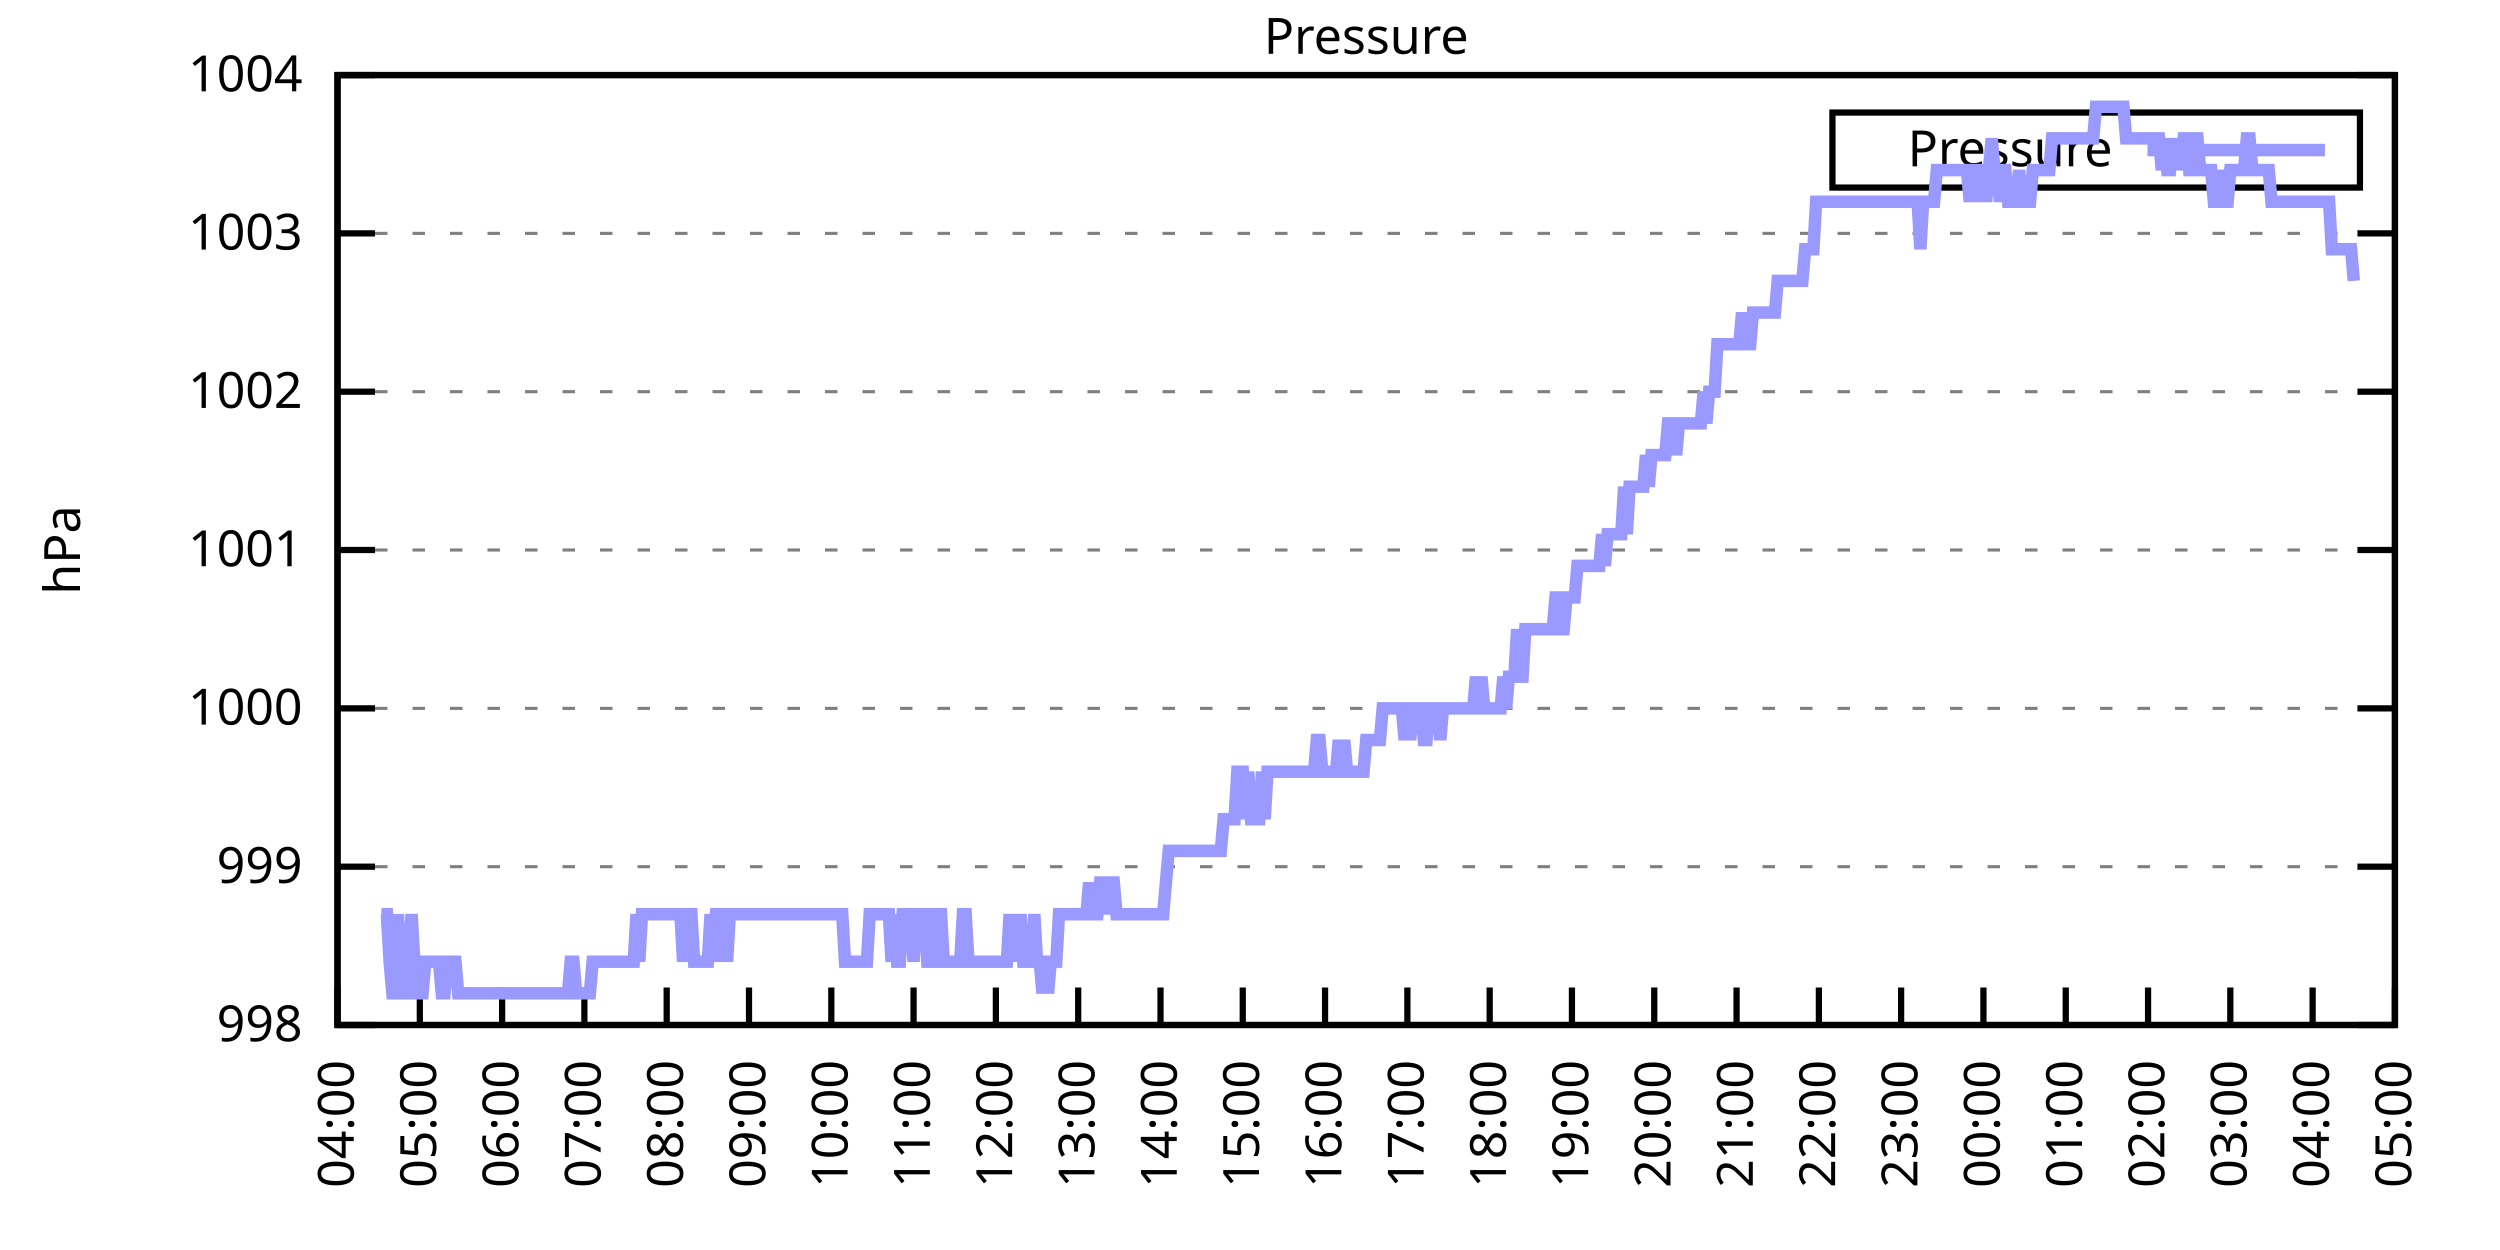
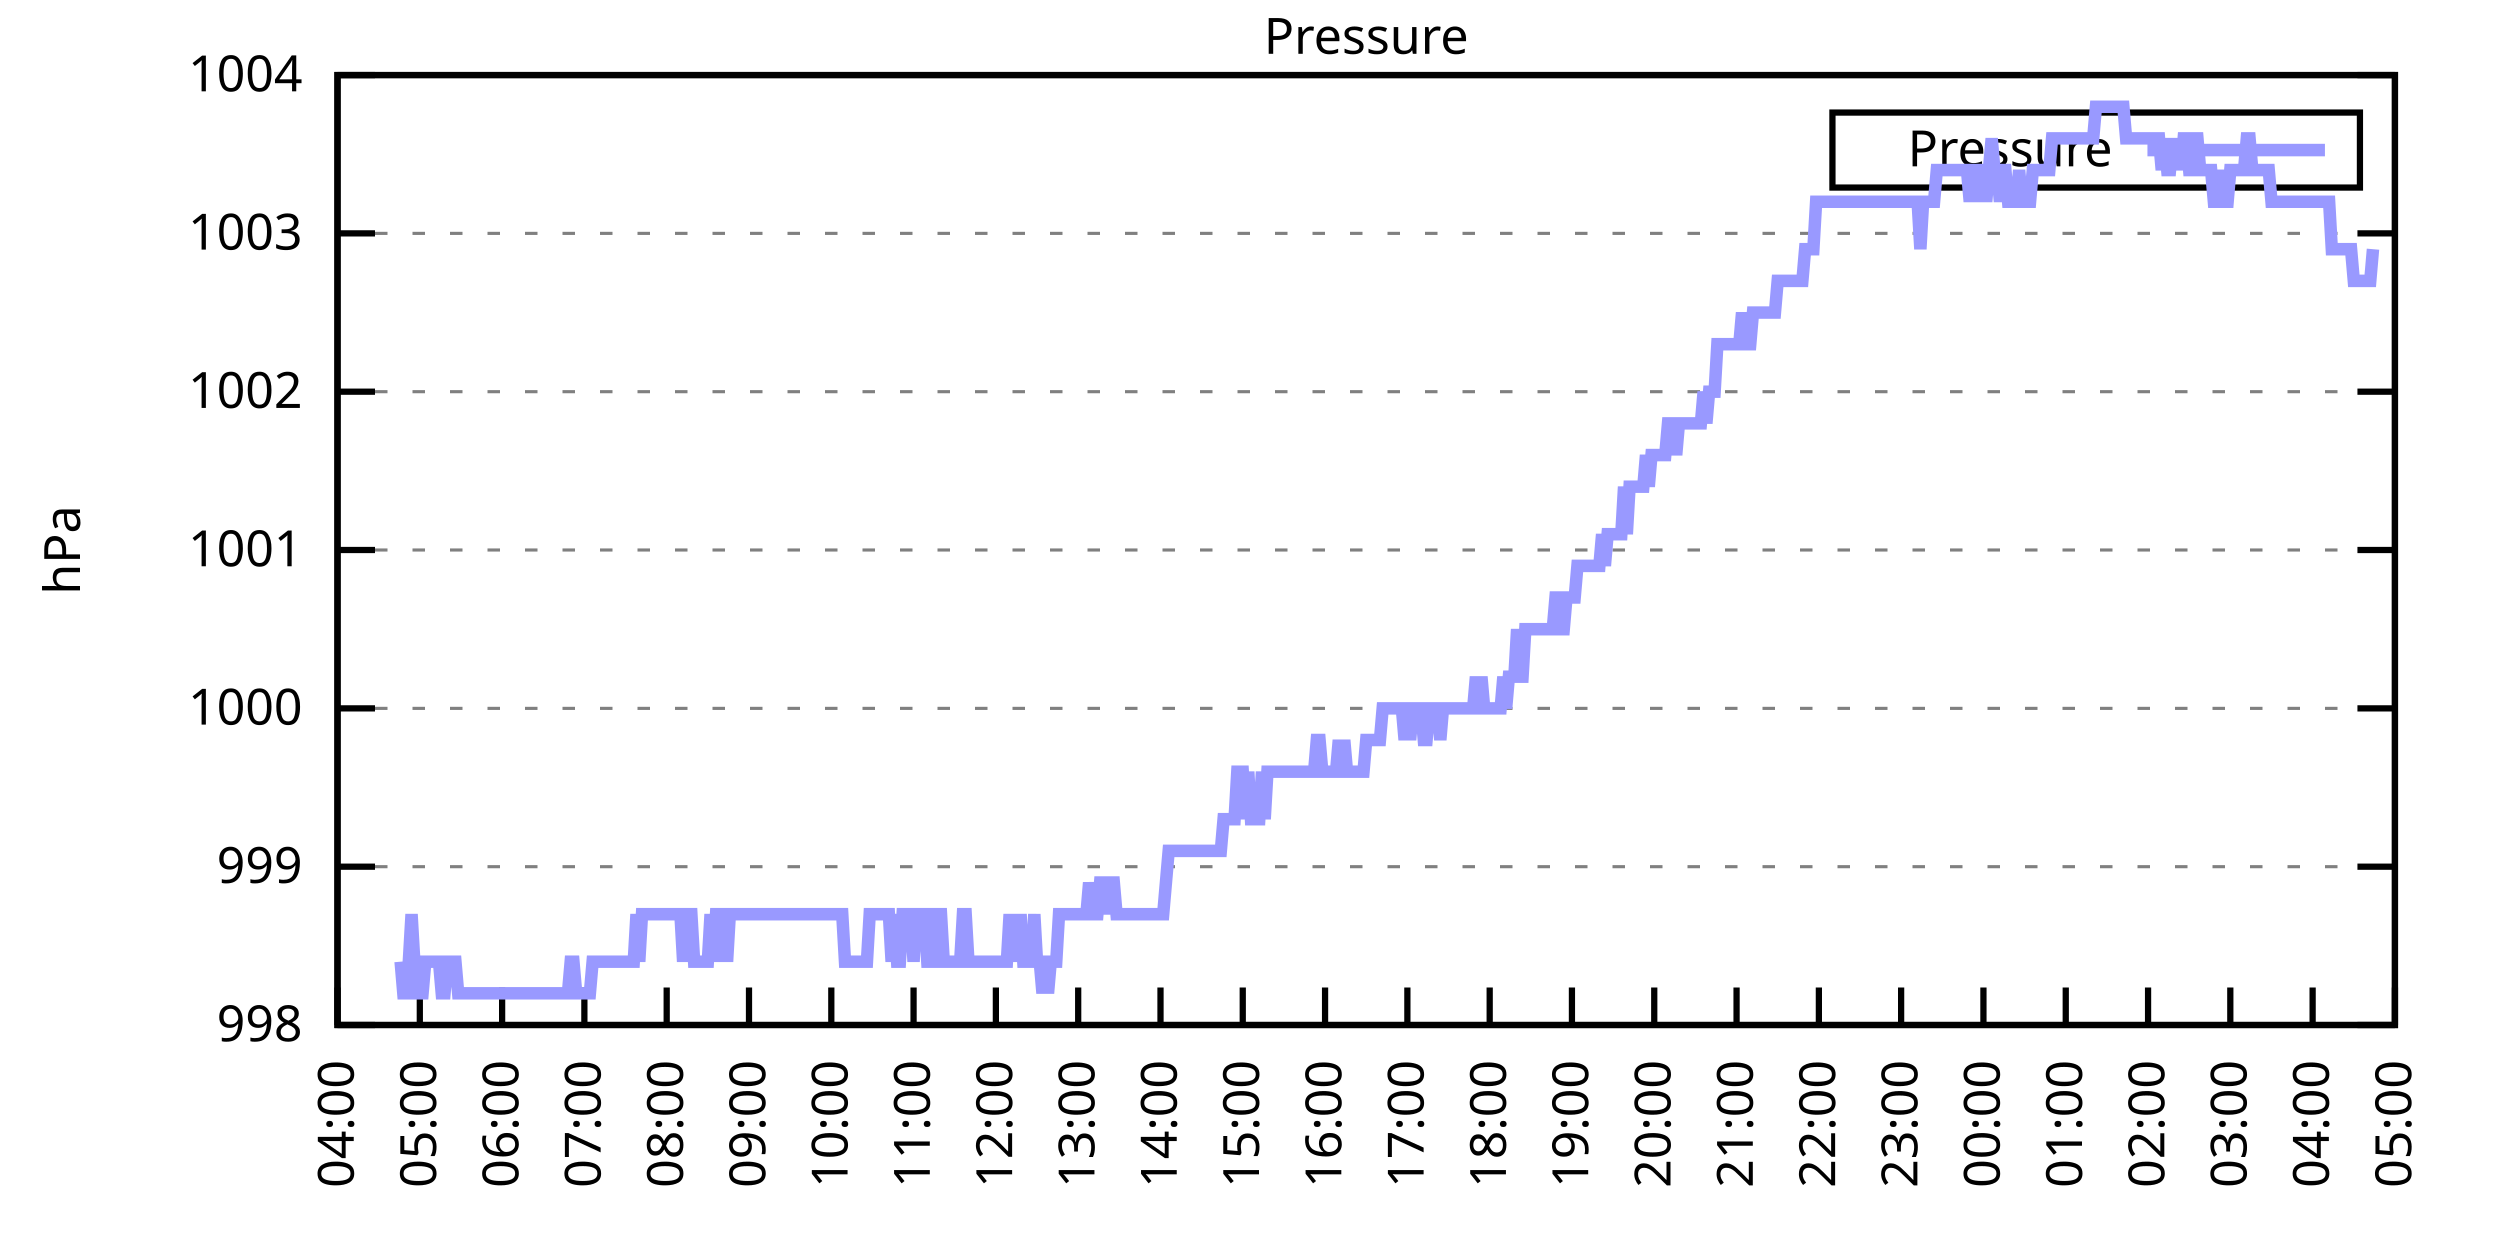
<svg xmlns="http://www.w3.org/2000/svg" xmlns:xlink="http://www.w3.org/1999/xlink" width="400" height="200" viewBox="0 0 400 200">
  <g id="gnuplot_canvas">
    <rect x="0" y="0" width="400" height="200" fill="none" />
    <defs>
      <circle id="gpDot" r="0.5" stroke-width="0.5" stroke="currentColor" />
      <path id="gpPt0" stroke-width="0.333" stroke="currentColor" d="M-1,0 h2 M0,-1 v2" />
      <path id="gpPt1" stroke-width="0.333" stroke="currentColor" d="M-1,-1 L1,1 M1,-1 L-1,1" />
      <path id="gpPt2" stroke-width="0.333" stroke="currentColor" d="M-1,0 L1,0 M0,-1 L0,1 M-1,-1 L1,1 M-1,1 L1,-1" />
      <rect id="gpPt3" stroke-width="0.333" stroke="currentColor" x="-1" y="-1" width="2" height="2" />
      <rect id="gpPt4" stroke-width="0.333" stroke="currentColor" fill="currentColor" x="-1" y="-1" width="2" height="2" />
      <circle id="gpPt5" stroke-width="0.333" stroke="currentColor" cx="0" cy="0" r="1" />
      <use xlink:href="#gpPt5" id="gpPt6" fill="currentColor" stroke="none" />
      <path id="gpPt7" stroke-width="0.333" stroke="currentColor" d="M0,-1.33 L-1.33,0.67 L1.33,0.67 z" />
      <use xlink:href="#gpPt7" id="gpPt8" fill="currentColor" stroke="none" />
      <use xlink:href="#gpPt7" id="gpPt9" stroke="currentColor" transform="rotate(180)" />
      <use xlink:href="#gpPt9" id="gpPt10" fill="currentColor" stroke="none" />
      <use xlink:href="#gpPt3" id="gpPt11" stroke="currentColor" transform="rotate(45)" />
      <use xlink:href="#gpPt11" id="gpPt12" fill="currentColor" stroke="none" />
      <path id="gpPt13" stroke-width="0.333" stroke="currentColor" d="M0,1.330 L1.265,0.411 L0.782,-1.067 L-0.782,-1.076 L-1.265,0.411 z" />
      <use xlink:href="#gpPt13" id="gpPt14" fill="currentColor" stroke="none" />
      <filter id="textbox" filterUnits="objectBoundingBox" x="0" y="0" height="1" width="1">
        <feFlood flood-color="white" flood-opacity="1" result="bgnd" />
        <feComposite in="SourceGraphic" in2="bgnd" operator="atop" />
      </filter>
      <filter id="greybox" filterUnits="objectBoundingBox" x="0" y="0" height="1" width="1">
        <feFlood flood-color="lightgrey" flood-opacity="1" result="grey" />
        <feComposite in="SourceGraphic" in2="grey" operator="atop" />
      </filter>
    </defs>
    <g fill="none" color="white" stroke="currentColor" stroke-width="1.00" stroke-linecap="butt" stroke-linejoin="miter">
</g>
    <g fill="none" color="black" stroke="currentColor" stroke-width="1.00" stroke-linecap="butt" stroke-linejoin="miter">
      <g stroke="none" shape-rendering="crispEdges">
        <polygon fill="rgb(255, 255, 255)" points="54.00,164.00 383.18,164.00 383.18,12.02 54.00,12.02 " />
      </g>
    </g>
    <g fill="none" color="black" stroke="currentColor" stroke-width="1.00" stroke-linecap="butt" stroke-linejoin="miter">
</g>
    <g fill="none" color="black" stroke="black" stroke-width="0.50" stroke-linecap="butt" stroke-linejoin="miter">
</g>
    <g fill="none" color="gray" stroke="currentColor" stroke-width="0.50" stroke-linecap="butt" stroke-linejoin="miter">
      <path stroke="gray" stroke-dasharray="2,4" class="gridline" d="M54.00,164.00 L383.19,164.00  " />
    </g>
    <g fill="none" color="gray" stroke="gray" stroke-width="1.00" stroke-linecap="butt" stroke-linejoin="miter">
</g>
    <g fill="none" color="black" stroke="currentColor" stroke-width="1.00" stroke-linecap="butt" stroke-linejoin="miter">
      <path stroke="black" d="M54.00,164.00 L60.00,164.00 M383.19,164.00 L377.19,164.00  " />
      <g transform="translate(48.40,166.60)" stroke="none" fill="black" font-family="Sans" font-size="8.00" text-anchor="end">
        <text>
          <tspan font-family="Sans"> 998</tspan>
        </text>
      </g>
    </g>
    <g fill="none" color="black" stroke="currentColor" stroke-width="1.00" stroke-linecap="butt" stroke-linejoin="miter">
</g>
    <g fill="none" color="black" stroke="black" stroke-width="0.50" stroke-linecap="butt" stroke-linejoin="miter">
</g>
    <g fill="none" color="gray" stroke="currentColor" stroke-width="0.50" stroke-linecap="butt" stroke-linejoin="miter">
      <path stroke="gray" stroke-dasharray="2,4" class="gridline" d="M54.00,138.67 L383.19,138.67  " />
    </g>
    <g fill="none" color="gray" stroke="gray" stroke-width="1.00" stroke-linecap="butt" stroke-linejoin="miter">
</g>
    <g fill="none" color="black" stroke="currentColor" stroke-width="1.00" stroke-linecap="butt" stroke-linejoin="miter">
      <path stroke="black" d="M54.00,138.67 L60.00,138.67 M383.19,138.67 L377.19,138.67  " />
      <g transform="translate(48.40,141.27)" stroke="none" fill="black" font-family="Sans" font-size="8.00" text-anchor="end">
        <text>
          <tspan font-family="Sans"> 999</tspan>
        </text>
      </g>
    </g>
    <g fill="none" color="black" stroke="currentColor" stroke-width="1.00" stroke-linecap="butt" stroke-linejoin="miter">
</g>
    <g fill="none" color="black" stroke="black" stroke-width="0.50" stroke-linecap="butt" stroke-linejoin="miter">
</g>
    <g fill="none" color="gray" stroke="currentColor" stroke-width="0.50" stroke-linecap="butt" stroke-linejoin="miter">
      <path stroke="gray" stroke-dasharray="2,4" class="gridline" d="M54.00,113.34 L383.19,113.34  " />
    </g>
    <g fill="none" color="gray" stroke="gray" stroke-width="1.00" stroke-linecap="butt" stroke-linejoin="miter">
</g>
    <g fill="none" color="black" stroke="currentColor" stroke-width="1.00" stroke-linecap="butt" stroke-linejoin="miter">
      <path stroke="black" d="M54.00,113.34 L60.00,113.34 M383.19,113.34 L377.19,113.34  " />
      <g transform="translate(48.40,115.94)" stroke="none" fill="black" font-family="Sans" font-size="8.00" text-anchor="end">
        <text>
          <tspan font-family="Sans"> 1000</tspan>
        </text>
      </g>
    </g>
    <g fill="none" color="black" stroke="currentColor" stroke-width="1.00" stroke-linecap="butt" stroke-linejoin="miter">
</g>
    <g fill="none" color="black" stroke="black" stroke-width="0.50" stroke-linecap="butt" stroke-linejoin="miter">
</g>
    <g fill="none" color="gray" stroke="currentColor" stroke-width="0.50" stroke-linecap="butt" stroke-linejoin="miter">
      <path stroke="gray" stroke-dasharray="2,4" class="gridline" d="M54.00,88.00 L383.19,88.00  " />
    </g>
    <g fill="none" color="gray" stroke="gray" stroke-width="1.00" stroke-linecap="butt" stroke-linejoin="miter">
</g>
    <g fill="none" color="black" stroke="currentColor" stroke-width="1.00" stroke-linecap="butt" stroke-linejoin="miter">
      <path stroke="black" d="M54.00,88.00 L60.00,88.00 M383.19,88.00 L377.19,88.00  " />
      <g transform="translate(48.40,90.60)" stroke="none" fill="black" font-family="Sans" font-size="8.00" text-anchor="end">
        <text>
          <tspan font-family="Sans"> 1001</tspan>
        </text>
      </g>
    </g>
    <g fill="none" color="black" stroke="currentColor" stroke-width="1.00" stroke-linecap="butt" stroke-linejoin="miter">
</g>
    <g fill="none" color="black" stroke="black" stroke-width="0.50" stroke-linecap="butt" stroke-linejoin="miter">
</g>
    <g fill="none" color="gray" stroke="currentColor" stroke-width="0.50" stroke-linecap="butt" stroke-linejoin="miter">
      <path stroke="gray" stroke-dasharray="2,4" class="gridline" d="M54.00,62.67 L383.19,62.67  " />
    </g>
    <g fill="none" color="gray" stroke="gray" stroke-width="1.00" stroke-linecap="butt" stroke-linejoin="miter">
</g>
    <g fill="none" color="black" stroke="currentColor" stroke-width="1.00" stroke-linecap="butt" stroke-linejoin="miter">
      <path stroke="black" d="M54.00,62.67 L60.00,62.67 M383.19,62.67 L377.19,62.67  " />
      <g transform="translate(48.40,65.27)" stroke="none" fill="black" font-family="Sans" font-size="8.00" text-anchor="end">
        <text>
          <tspan font-family="Sans"> 1002</tspan>
        </text>
      </g>
    </g>
    <g fill="none" color="black" stroke="currentColor" stroke-width="1.00" stroke-linecap="butt" stroke-linejoin="miter">
</g>
    <g fill="none" color="black" stroke="black" stroke-width="0.50" stroke-linecap="butt" stroke-linejoin="miter">
</g>
    <g fill="none" color="gray" stroke="currentColor" stroke-width="0.50" stroke-linecap="butt" stroke-linejoin="miter">
      <path stroke="gray" stroke-dasharray="2,4" class="gridline" d="M54.00,37.34 L383.19,37.34  " />
    </g>
    <g fill="none" color="gray" stroke="gray" stroke-width="1.00" stroke-linecap="butt" stroke-linejoin="miter">
</g>
    <g fill="none" color="black" stroke="currentColor" stroke-width="1.00" stroke-linecap="butt" stroke-linejoin="miter">
      <path stroke="black" d="M54.00,37.34 L60.00,37.34 M383.19,37.34 L377.19,37.34  " />
      <g transform="translate(48.40,39.94)" stroke="none" fill="black" font-family="Sans" font-size="8.00" text-anchor="end">
        <text>
          <tspan font-family="Sans"> 1003</tspan>
        </text>
      </g>
    </g>
    <g fill="none" color="black" stroke="currentColor" stroke-width="1.00" stroke-linecap="butt" stroke-linejoin="miter">
</g>
    <g fill="none" color="black" stroke="black" stroke-width="0.50" stroke-linecap="butt" stroke-linejoin="miter">
</g>
    <g fill="none" color="gray" stroke="currentColor" stroke-width="0.50" stroke-linecap="butt" stroke-linejoin="miter">
      <path stroke="gray" stroke-dasharray="2,4" class="gridline" d="M54.00,12.01 L383.19,12.01  " />
    </g>
    <g fill="none" color="gray" stroke="gray" stroke-width="1.00" stroke-linecap="butt" stroke-linejoin="miter">
</g>
    <g fill="none" color="black" stroke="currentColor" stroke-width="1.00" stroke-linecap="butt" stroke-linejoin="miter">
      <path stroke="black" d="M54.00,12.01 L60.00,12.01 M383.19,12.01 L377.19,12.01  " />
      <g transform="translate(48.40,14.61)" stroke="none" fill="black" font-family="Sans" font-size="8.00" text-anchor="end">
        <text>
          <tspan font-family="Sans"> 1004</tspan>
        </text>
      </g>
    </g>
    <g fill="none" color="black" stroke="currentColor" stroke-width="1.00" stroke-linecap="butt" stroke-linejoin="miter">
      <path stroke="black" d="M54.00,164.00 L54.00,158.00  " />
      <g transform="translate(56.60,169.60) rotate(270.00)" stroke="none" fill="black" font-family="Sans" font-size="8.00" text-anchor="end">
        <text>
          <tspan font-family="Sans">04:00</tspan>
        </text>
      </g>
    </g>
    <g fill="none" color="black" stroke="currentColor" stroke-width="1.00" stroke-linecap="butt" stroke-linejoin="miter">
      <path stroke="black" d="M67.17,164.00 L67.17,158.00  " />
      <g transform="translate(69.77,169.60) rotate(270.00)" stroke="none" fill="black" font-family="Sans" font-size="8.00" text-anchor="end">
        <text>
          <tspan font-family="Sans">05:00</tspan>
        </text>
      </g>
    </g>
    <g fill="none" color="black" stroke="currentColor" stroke-width="1.00" stroke-linecap="butt" stroke-linejoin="miter">
      <path stroke="black" d="M80.34,164.00 L80.34,158.00  " />
      <g transform="translate(82.94,169.60) rotate(270.00)" stroke="none" fill="black" font-family="Sans" font-size="8.00" text-anchor="end">
        <text>
          <tspan font-family="Sans">06:00</tspan>
        </text>
      </g>
    </g>
    <g fill="none" color="black" stroke="currentColor" stroke-width="1.00" stroke-linecap="butt" stroke-linejoin="miter">
      <path stroke="black" d="M93.50,164.00 L93.50,158.00  " />
      <g transform="translate(96.10,169.60) rotate(270.00)" stroke="none" fill="black" font-family="Sans" font-size="8.00" text-anchor="end">
        <text>
          <tspan font-family="Sans">07:00</tspan>
        </text>
      </g>
    </g>
    <g fill="none" color="black" stroke="currentColor" stroke-width="1.00" stroke-linecap="butt" stroke-linejoin="miter">
      <path stroke="black" d="M106.67,164.00 L106.67,158.00  " />
      <g transform="translate(109.27,169.60) rotate(270.00)" stroke="none" fill="black" font-family="Sans" font-size="8.00" text-anchor="end">
        <text>
          <tspan font-family="Sans">08:00</tspan>
        </text>
      </g>
    </g>
    <g fill="none" color="black" stroke="currentColor" stroke-width="1.00" stroke-linecap="butt" stroke-linejoin="miter">
      <path stroke="black" d="M119.84,164.00 L119.84,158.00  " />
      <g transform="translate(122.44,169.60) rotate(270.00)" stroke="none" fill="black" font-family="Sans" font-size="8.00" text-anchor="end">
        <text>
          <tspan font-family="Sans">09:00</tspan>
        </text>
      </g>
    </g>
    <g fill="none" color="black" stroke="currentColor" stroke-width="1.00" stroke-linecap="butt" stroke-linejoin="miter">
      <path stroke="black" d="M133.01,164.00 L133.01,158.00  " />
      <g transform="translate(135.61,169.60) rotate(270.00)" stroke="none" fill="black" font-family="Sans" font-size="8.00" text-anchor="end">
        <text>
          <tspan font-family="Sans">10:00</tspan>
        </text>
      </g>
    </g>
    <g fill="none" color="black" stroke="currentColor" stroke-width="1.00" stroke-linecap="butt" stroke-linejoin="miter">
      <path stroke="black" d="M146.17,164.00 L146.17,158.00  " />
      <g transform="translate(148.77,169.60) rotate(270.00)" stroke="none" fill="black" font-family="Sans" font-size="8.00" text-anchor="end">
        <text>
          <tspan font-family="Sans">11:00</tspan>
        </text>
      </g>
    </g>
    <g fill="none" color="black" stroke="currentColor" stroke-width="1.00" stroke-linecap="butt" stroke-linejoin="miter">
      <path stroke="black" d="M159.34,164.00 L159.34,158.00  " />
      <g transform="translate(161.94,169.60) rotate(270.00)" stroke="none" fill="black" font-family="Sans" font-size="8.00" text-anchor="end">
        <text>
          <tspan font-family="Sans">12:00</tspan>
        </text>
      </g>
    </g>
    <g fill="none" color="black" stroke="currentColor" stroke-width="1.00" stroke-linecap="butt" stroke-linejoin="miter">
      <path stroke="black" d="M172.51,164.00 L172.51,158.00  " />
      <g transform="translate(175.11,169.60) rotate(270.00)" stroke="none" fill="black" font-family="Sans" font-size="8.00" text-anchor="end">
        <text>
          <tspan font-family="Sans">13:00</tspan>
        </text>
      </g>
    </g>
    <g fill="none" color="black" stroke="currentColor" stroke-width="1.00" stroke-linecap="butt" stroke-linejoin="miter">
      <path stroke="black" d="M185.68,164.00 L185.68,158.00  " />
      <g transform="translate(188.28,169.60) rotate(270.00)" stroke="none" fill="black" font-family="Sans" font-size="8.00" text-anchor="end">
        <text>
          <tspan font-family="Sans">14:00</tspan>
        </text>
      </g>
    </g>
    <g fill="none" color="black" stroke="currentColor" stroke-width="1.00" stroke-linecap="butt" stroke-linejoin="miter">
      <path stroke="black" d="M198.84,164.00 L198.84,158.00  " />
      <g transform="translate(201.44,169.60) rotate(270.00)" stroke="none" fill="black" font-family="Sans" font-size="8.00" text-anchor="end">
        <text>
          <tspan font-family="Sans">15:00</tspan>
        </text>
      </g>
    </g>
    <g fill="none" color="black" stroke="currentColor" stroke-width="1.00" stroke-linecap="butt" stroke-linejoin="miter">
      <path stroke="black" d="M212.01,164.00 L212.01,158.00  " />
      <g transform="translate(214.61,169.60) rotate(270.00)" stroke="none" fill="black" font-family="Sans" font-size="8.00" text-anchor="end">
        <text>
          <tspan font-family="Sans">16:00</tspan>
        </text>
      </g>
    </g>
    <g fill="none" color="black" stroke="currentColor" stroke-width="1.00" stroke-linecap="butt" stroke-linejoin="miter">
      <path stroke="black" d="M225.18,164.00 L225.18,158.00  " />
      <g transform="translate(227.78,169.60) rotate(270.00)" stroke="none" fill="black" font-family="Sans" font-size="8.00" text-anchor="end">
        <text>
          <tspan font-family="Sans">17:00</tspan>
        </text>
      </g>
    </g>
    <g fill="none" color="black" stroke="currentColor" stroke-width="1.00" stroke-linecap="butt" stroke-linejoin="miter">
      <path stroke="black" d="M238.35,164.00 L238.35,158.00  " />
      <g transform="translate(240.95,169.60) rotate(270.00)" stroke="none" fill="black" font-family="Sans" font-size="8.00" text-anchor="end">
        <text>
          <tspan font-family="Sans">18:00</tspan>
        </text>
      </g>
    </g>
    <g fill="none" color="black" stroke="currentColor" stroke-width="1.00" stroke-linecap="butt" stroke-linejoin="miter">
      <path stroke="black" d="M251.51,164.00 L251.51,158.00  " />
      <g transform="translate(254.11,169.60) rotate(270.00)" stroke="none" fill="black" font-family="Sans" font-size="8.00" text-anchor="end">
        <text>
          <tspan font-family="Sans">19:00</tspan>
        </text>
      </g>
    </g>
    <g fill="none" color="black" stroke="currentColor" stroke-width="1.00" stroke-linecap="butt" stroke-linejoin="miter">
      <path stroke="black" d="M264.68,164.00 L264.68,158.00  " />
      <g transform="translate(267.28,169.60) rotate(270.00)" stroke="none" fill="black" font-family="Sans" font-size="8.00" text-anchor="end">
        <text>
          <tspan font-family="Sans">20:00</tspan>
        </text>
      </g>
    </g>
    <g fill="none" color="black" stroke="currentColor" stroke-width="1.00" stroke-linecap="butt" stroke-linejoin="miter">
      <path stroke="black" d="M277.85,164.00 L277.85,158.00  " />
      <g transform="translate(280.45,169.60) rotate(270.00)" stroke="none" fill="black" font-family="Sans" font-size="8.00" text-anchor="end">
        <text>
          <tspan font-family="Sans">21:00</tspan>
        </text>
      </g>
    </g>
    <g fill="none" color="black" stroke="currentColor" stroke-width="1.00" stroke-linecap="butt" stroke-linejoin="miter">
      <path stroke="black" d="M291.02,164.00 L291.02,158.00  " />
      <g transform="translate(293.62,169.60) rotate(270.00)" stroke="none" fill="black" font-family="Sans" font-size="8.00" text-anchor="end">
        <text>
          <tspan font-family="Sans">22:00</tspan>
        </text>
      </g>
    </g>
    <g fill="none" color="black" stroke="currentColor" stroke-width="1.00" stroke-linecap="butt" stroke-linejoin="miter">
      <path stroke="black" d="M304.18,164.00 L304.18,158.00  " />
      <g transform="translate(306.78,169.60) rotate(270.00)" stroke="none" fill="black" font-family="Sans" font-size="8.00" text-anchor="end">
        <text>
          <tspan font-family="Sans">23:00</tspan>
        </text>
      </g>
    </g>
    <g fill="none" color="black" stroke="currentColor" stroke-width="1.00" stroke-linecap="butt" stroke-linejoin="miter">
      <path stroke="black" d="M317.35,164.00 L317.35,158.00  " />
      <g transform="translate(319.95,169.60) rotate(270.00)" stroke="none" fill="black" font-family="Sans" font-size="8.00" text-anchor="end">
        <text>
          <tspan font-family="Sans">00:00</tspan>
        </text>
      </g>
    </g>
    <g fill="none" color="black" stroke="currentColor" stroke-width="1.00" stroke-linecap="butt" stroke-linejoin="miter">
      <path stroke="black" d="M330.52,164.00 L330.52,158.00  " />
      <g transform="translate(333.12,169.60) rotate(270.00)" stroke="none" fill="black" font-family="Sans" font-size="8.00" text-anchor="end">
        <text>
          <tspan font-family="Sans">01:00</tspan>
        </text>
      </g>
    </g>
    <g fill="none" color="black" stroke="currentColor" stroke-width="1.00" stroke-linecap="butt" stroke-linejoin="miter">
      <path stroke="black" d="M343.69,164.00 L343.69,158.00  " />
      <g transform="translate(346.29,169.60) rotate(270.00)" stroke="none" fill="black" font-family="Sans" font-size="8.00" text-anchor="end">
        <text>
          <tspan font-family="Sans">02:00</tspan>
        </text>
      </g>
    </g>
    <g fill="none" color="black" stroke="currentColor" stroke-width="1.00" stroke-linecap="butt" stroke-linejoin="miter">
      <path stroke="black" d="M356.85,164.00 L356.85,158.00  " />
      <g transform="translate(359.45,169.60) rotate(270.00)" stroke="none" fill="black" font-family="Sans" font-size="8.00" text-anchor="end">
        <text>
          <tspan font-family="Sans">03:00</tspan>
        </text>
      </g>
    </g>
    <g fill="none" color="black" stroke="currentColor" stroke-width="1.00" stroke-linecap="butt" stroke-linejoin="miter">
      <path stroke="black" d="M370.02,164.00 L370.02,158.00  " />
      <g transform="translate(372.62,169.60) rotate(270.00)" stroke="none" fill="black" font-family="Sans" font-size="8.00" text-anchor="end">
        <text>
          <tspan font-family="Sans">04:00</tspan>
        </text>
      </g>
    </g>
    <g fill="none" color="black" stroke="currentColor" stroke-width="1.00" stroke-linecap="butt" stroke-linejoin="miter">
      <path stroke="black" d="M383.19,164.00 L383.19,158.00  " />
      <g transform="translate(385.79,169.60) rotate(270.00)" stroke="none" fill="black" font-family="Sans" font-size="8.00" text-anchor="end">
        <text>
          <tspan font-family="Sans">05:00</tspan>
        </text>
      </g>
    </g>
    <g fill="none" color="black" stroke="currentColor" stroke-width="1.00" stroke-linecap="butt" stroke-linejoin="miter">
</g>
    <g fill="none" color="black" stroke="currentColor" stroke-width="1.00" stroke-linecap="butt" stroke-linejoin="miter">
      <path stroke="black" d="M54.00,12.01 L54.00,164.00 L383.19,164.00 L383.19,12.01 L54.00,12.01 Z  " />
    </g>
    <g fill="none" color="black" stroke="currentColor" stroke-width="1.00" stroke-linecap="butt" stroke-linejoin="miter">
</g>
    <g fill="none" color="black" stroke="currentColor" stroke-width="1.00" stroke-linecap="butt" stroke-linejoin="miter">
      <path stroke="black" d="M293.19,30.01 L293.19,18.01 L377.59,18.01 L377.59,30.01 L293.19,30.01 Z  " />
    </g>
    <g id="Pressure_plot_1">
      <g fill="none" color="white" stroke="black" stroke-width="2.00" stroke-linecap="butt" stroke-linejoin="miter">
</g>
      <g fill="none" color="black" stroke="currentColor" stroke-width="2.00" stroke-linecap="butt" stroke-linejoin="miter">
        <g transform="translate(337.99,26.61)" stroke="none" fill="black" font-family="Sans" font-size="8.00" text-anchor="end">
          <text>
            <tspan font-family="Sans">Pressure</tspan>
          </text>
        </g>
      </g>
      <g fill="none" color="black" stroke="currentColor" stroke-width="2.00" stroke-linecap="butt" stroke-linejoin="miter">
-         <path stroke="rgb(153, 153, 255)" d="M343.59,24.01 L371.99,24.01 M61.02,146.27 L61.46,146.27 L61.90,146.27 L62.34,153.87 L62.78,158.93 L63.22,158.93   L63.66,146.27 L64.10,153.87 L64.53,158.93 L64.97,158.93 L65.41,153.87 L65.85,146.27 L66.29,153.87 L66.73,158.93   L67.17,158.93 L67.61,158.93 L68.05,153.87 L68.48,153.87 L68.92,153.87 L69.36,153.87 L69.80,153.87 L70.24,153.87   L70.68,158.93 L71.12,158.93 L71.56,153.87 L72.00,153.87 L72.43,153.87 L72.87,153.87 L73.31,158.93 L73.75,158.93   L74.19,158.93 L74.63,158.93 L75.07,158.93 L75.51,158.93 L75.95,158.93 L76.38,158.93 L76.82,158.93 L77.26,158.93   L77.70,158.93 L78.14,158.93 L78.58,158.93 L79.02,158.93 L79.46,158.93 L79.90,158.93 L80.34,158.93 L80.77,158.93   L81.21,158.93 L81.65,158.93 L82.09,158.93 L82.53,158.93 L82.97,158.93 L83.41,158.93 L83.85,158.93 L84.29,158.93   L84.72,158.93 L85.16,158.93 L85.60,158.93 L86.04,158.93 L86.48,158.93 L86.92,158.93 L87.36,158.93 L87.80,158.93   L88.24,158.93 L88.67,158.93 L89.11,158.93 L89.55,158.93 L89.99,158.93 L90.43,158.93 L90.87,158.93 L91.31,153.87   L91.75,153.87 L92.19,158.93 L92.62,158.93 L93.06,158.93 L93.50,158.93 L93.94,158.93 L94.38,158.93 L94.82,153.87   L95.26,153.87 L95.70,153.87 L96.14,153.87 L96.58,153.87 L97.01,153.87 L97.45,153.87 L97.89,153.87 L98.33,153.87   L98.77,153.87 L99.21,153.87 L99.65,153.87 L100.09,153.87 L100.53,153.87 L100.96,153.87 L101.40,153.87 L101.84,146.27   L102.28,153.87 L102.72,146.27 L103.16,146.27 L103.60,146.27 L104.04,146.27 L104.48,146.27 L104.91,146.27 L105.35,146.27   L105.79,146.27 L106.23,146.27 L106.67,146.27 L107.11,146.27 L107.55,146.27 L107.99,146.27 L108.43,146.27 L108.87,146.27   L109.30,153.87 L109.74,146.27 L110.18,146.27 L110.62,146.27 L111.06,153.87 L111.50,153.87 L111.94,153.87 L112.38,153.87   L112.82,153.87 L113.25,153.87 L113.69,146.27 L114.13,153.87 L114.57,146.27 L115.01,146.27 L115.45,153.87 L115.89,146.27   L116.33,153.87 L116.77,146.27 L117.20,146.27 L117.64,146.27 L118.08,146.27 L118.52,146.27 L118.96,146.27 L119.40,146.27   L119.84,146.27 L120.28,146.27 L120.72,146.27 L121.15,146.27 L121.59,146.27 L122.03,146.27 L122.47,146.27 L122.91,146.27   L123.35,146.27 L123.79,146.27 L124.23,146.27 L124.67,146.27 L125.11,146.27 L125.54,146.27 L125.98,146.27 L126.42,146.27   L126.86,146.27 L127.30,146.27 L127.74,146.27 L128.18,146.27 L128.62,146.27 L129.06,146.27 L129.49,146.27 L129.93,146.27   L130.37,146.27 L130.81,146.27 L131.25,146.27 L131.69,146.27 L132.13,146.27 L132.57,146.27 L133.01,146.27 L133.44,146.27   L133.88,146.27 L134.32,146.27 L134.76,146.27 L135.20,153.87 L135.64,153.87 L136.08,153.87 L136.52,153.87 L136.96,153.87   L137.39,153.87 L137.83,153.87 L138.27,153.87 L138.71,153.87 L139.15,146.27 L139.59,146.27 L140.03,146.27 L140.47,146.27   L140.91,146.27 L141.35,146.27 L141.78,146.27 L142.22,146.27 L142.66,153.87 L143.10,146.27 L143.54,153.87 L143.98,153.87   L144.42,146.27 L144.86,146.27 L145.30,146.27 L145.73,146.27 L146.17,153.87 L146.61,146.27 L147.05,146.27 L147.49,146.27   L147.93,146.27 L148.37,153.87 L148.81,153.87 L149.25,153.87 L149.68,146.27 L150.12,146.27 L150.56,146.27 L151.00,153.87   L151.44,153.87 L151.88,153.87 L152.32,153.87 L152.76,153.87 L153.20,153.87 L153.63,153.87 L154.07,146.27 L154.51,146.27   L154.95,153.87 L155.39,153.87 L155.83,153.87 L156.27,153.87 L156.71,153.87 L157.15,153.87 L157.59,153.87 L158.02,153.87   L158.46,153.87 L158.90,153.87 L159.34,153.87 L159.78,153.87 L160.22,153.87 L160.66,153.87 L161.10,153.87 L161.54,146.27   L161.97,153.87 L162.41,146.27 L162.85,153.87 L163.29,146.27 L163.73,153.87 L164.17,153.87 L164.61,153.87 L165.05,153.87   L165.49,146.27 L165.92,153.87 L166.36,153.87 L166.80,158.93 L167.24,153.87 L167.68,158.93 L168.12,153.87 L168.56,153.87   L169.00,153.87 L169.44,146.27 L169.87,146.27 L170.31,146.27 L170.75,146.27 L171.19,146.27 L171.63,146.27 L172.07,146.27   L172.51,146.27 L172.95,146.27 L173.39,146.27 L173.83,146.27 L174.26,141.20 L174.70,146.27 L175.14,146.27 L175.58,146.27   L176.02,141.20 L176.46,141.20 L176.90,141.20 L177.34,146.27 L177.78,141.20 L178.21,141.20 L178.65,146.27 L179.09,146.27   L179.53,146.27 L179.97,146.27 L180.41,146.27 L180.85,146.27 L181.29,146.27 L181.73,146.27 L182.16,146.27 L182.60,146.27   L183.04,146.27 L183.48,146.27 L183.92,146.27 L184.36,146.27 L184.80,146.27 L185.24,146.27 L185.68,146.27 L186.11,146.27   L186.55,141.20 L186.99,136.14 L187.43,136.14 L187.87,136.14 L188.31,136.14 L188.75,136.14 L189.19,136.14 L189.63,136.14   L190.07,136.14 L190.50,136.14 L190.94,136.14 L191.38,136.14 L191.82,136.14 L192.26,136.14 L192.70,136.14 L193.14,136.14   L193.58,136.14 L194.02,136.14 L194.45,136.14 L194.89,136.14 L195.33,136.14 L195.77,131.07 L196.21,131.07 L196.65,131.07   L197.09,131.07 L197.53,131.07 L197.97,123.47 L198.40,123.47 L198.84,123.47 L199.28,131.07 L199.72,123.47 L200.16,131.07   L200.60,131.07 L201.04,131.07 L201.48,131.07 L201.92,123.47 L202.35,131.07 L202.79,123.47 L203.23,123.47 L203.67,123.47   L204.11,123.47 L204.55,123.47 L204.99,123.47 L205.43,123.47 L205.87,123.47 L206.31,123.47 L206.74,123.47 L207.18,123.47   L207.62,123.47 L208.06,123.47 L208.50,123.47 L208.94,123.47 L209.38,123.47 L209.82,123.47 L210.26,123.47 L210.69,118.40   L211.13,118.40 L211.57,123.47 L212.01,123.47 L212.45,123.47 L212.89,123.47 L213.33,123.47 L213.77,123.47 L214.21,118.40   L214.64,123.47 L215.08,118.40 L215.52,123.47 L215.96,123.47 L216.40,123.47 L216.84,123.47 L217.28,123.47 L217.72,123.47   L218.16,123.47 L218.60,118.40 L219.03,118.40 L219.47,118.40 L219.91,118.40 L220.35,118.40 L220.79,118.40 L221.23,113.34   L221.67,113.34 L222.11,113.34 L222.55,113.34 L222.98,113.34 L223.42,113.34 L223.86,113.34 L224.30,113.34 L224.74,118.40   L225.18,113.34 L225.62,118.40 L226.06,113.34 L226.50,113.34 L226.93,113.34 L227.37,113.34 L227.81,118.40 L228.25,118.40   L228.69,113.34 L229.13,113.34 L229.57,113.34 L230.01,113.34 L230.45,118.40 L230.88,113.34 L231.32,113.34 L231.76,113.34   L232.20,113.34 L232.64,113.34 L233.08,113.34 L233.52,113.34 L233.96,113.34 L234.40,113.34 L234.84,113.34 L235.27,113.34   L235.71,113.34 L236.15,108.27 L236.59,113.34 L237.03,108.27 L237.47,113.34 L237.91,113.34 L238.35,113.34 L238.79,113.34   L239.22,113.34 L239.66,113.34 L240.10,113.34 L240.54,108.27 L240.98,113.34 L241.42,108.27 L241.86,108.27 L242.30,108.27   L242.74,100.67 L243.17,108.27 L243.61,108.27 L244.05,100.67 L244.49,100.67 L244.93,100.67 L245.37,100.67 L245.81,100.67   L246.25,100.67 L246.69,100.67 L247.12,100.67 L247.56,100.67 L248.00,100.67 L248.44,100.67 L248.88,95.60 L249.32,95.60   L249.76,100.67 L250.20,100.67 L250.64,95.60 L251.08,95.60 L251.51,95.60 L251.95,95.60 L252.39,90.54 L252.83,90.54   L253.27,90.54 L253.71,90.54 L254.15,90.54 L254.59,90.54 L255.03,90.54 L255.46,90.54 L255.90,90.54 L256.34,85.47   L256.78,90.54 L257.22,85.47 L257.66,85.47 L258.10,85.47 L258.54,85.47 L258.98,85.47 L259.41,85.47 L259.85,77.87   L260.29,85.47 L260.73,77.87 L261.17,77.87 L261.61,77.87 L262.05,77.87 L262.49,77.87 L262.93,77.87 L263.36,72.81   L263.80,77.87 L264.24,72.81 L264.68,72.81 L265.12,72.81 L265.56,72.81 L266.00,72.81 L266.44,72.81 L266.88,67.74   L267.32,67.74 L267.75,67.74 L268.19,72.81 L268.63,67.74 L269.07,67.74 L269.51,67.74 L269.95,67.74 L270.39,67.74   L270.83,67.74 L271.27,67.74 L271.70,67.74 L272.14,67.74 L272.58,62.67 L273.02,67.74 L273.46,62.67 L273.90,62.67   L274.34,62.67 L274.78,55.07 L275.22,55.07 L275.65,55.07 L276.09,55.07 L276.53,55.07 L276.97,55.07 L277.41,55.07   L277.85,55.07 L278.29,55.07 L278.73,50.01 L279.17,55.07 L279.60,55.07 L280.04,55.07 L280.48,50.01 L280.92,50.01   L281.36,50.01 L281.80,50.01 L282.24,50.01 L282.68,50.01 L283.12,50.01 L283.56,50.01 L283.99,50.01 L284.43,44.94   L284.87,44.94 L285.31,44.94 L285.75,44.94 L286.19,44.94 L286.63,44.94 L287.07,44.94 L287.51,44.94 L287.94,44.94   L288.38,44.94 L288.82,39.87 L289.26,39.87 L289.70,39.87 L290.14,39.87 L290.58,32.28 L291.02,32.28 L291.46,32.28   L291.89,32.28 L292.33,32.28 L292.77,32.28 L293.21,32.28 L293.65,32.28 L294.09,32.28 L294.53,32.28 L294.97,32.28   L295.41,32.28 L295.84,32.28 L296.28,32.28 L296.72,32.28 L297.16,32.28 L297.60,32.28 L298.04,32.28 L298.48,32.28   L298.92,32.28 L299.36,32.28 L299.80,32.28 L300.23,32.28 L300.67,32.28 L301.11,32.28 L301.55,32.28 L301.99,32.28   L302.43,32.28 L302.87,32.28 L303.31,32.28 L303.75,32.28 L304.18,32.28 L304.62,32.28 L305.06,32.28 L305.50,32.28   L305.94,32.28 L306.38,32.28 L306.82,32.28 L307.26,39.87 L307.70,32.28 L308.13,32.28 L308.57,32.28 L309.01,32.28   L309.45,32.28 L309.89,27.21 L310.33,27.21 L310.77,27.21 L311.21,27.21 L311.65,27.21 L312.08,27.21 L312.52,27.21   L312.96,27.21 L313.40,27.21 L313.84,27.21 L314.28,27.21 L314.72,27.21 L315.16,32.28 L315.60,27.21 L316.04,32.28   L316.47,27.21 L316.91,27.21 L317.35,27.21 L317.79,32.28 L318.23,27.21 L318.67,22.14 L319.11,27.21 L319.55,27.21   L319.99,32.28 L320.42,27.21 L320.86,27.21 L321.30,32.28 L321.74,32.28 L322.18,32.28 L322.62,32.28 L323.06,27.21   L323.50,32.28 L323.94,32.28 L324.37,32.28 L324.81,32.28 L325.25,27.21 L325.69,27.21 L326.13,27.21 L326.57,27.21   L327.01,27.21 L327.45,27.21 L327.89,27.21 L328.33,22.14 L328.76,22.14 L329.20,22.14 L329.64,22.14 L330.08,22.14   L330.52,22.14 L330.96,22.14 L331.40,22.14 L331.84,22.14 L332.28,22.14 L332.71,22.14 L333.15,22.14 L333.59,22.14   L334.03,22.14 L334.47,22.14 L334.91,22.14 L335.35,17.08 L335.79,17.08 L336.23,17.08 L336.66,17.08 L337.10,17.08   L337.54,17.08 L337.98,17.08 L338.42,17.08 L338.86,17.08 L339.30,17.08 L339.74,17.08 L340.18,22.14 L340.61,22.14   L341.05,22.14 L341.49,22.14 L341.93,22.14 L342.37,22.14 L342.81,22.14 L343.25,22.14 L343.69,22.14 L344.13,22.14   L344.57,22.14 L345.00,22.14 L345.44,22.14 L345.88,27.21 L346.32,22.14 L346.76,27.21 L347.20,27.21 L347.64,22.14   L348.08,27.21 L348.52,22.14 L348.95,27.21 L349.39,22.14 L349.83,22.14 L350.27,27.21 L350.71,27.21 L351.15,22.14   L351.59,22.14 L352.03,27.21 L352.47,27.21 L352.90,27.21 L353.34,27.21 L353.78,27.21 L354.22,32.28 L354.66,32.28   L355.10,32.28 L355.54,27.21 L355.98,32.28 L356.42,32.28 L356.85,27.21 L357.29,27.21 L357.73,27.21 L358.17,27.21   L358.61,27.21 L359.05,27.21 L359.49,22.14 L359.93,22.14 L360.37,27.21 L360.81,27.21 L361.24,27.21 L361.68,27.21   L362.12,27.21 L362.56,27.21 L363.00,27.21 L363.44,32.28 L363.88,32.28 L364.32,32.28 L364.76,32.28 L365.19,32.28   L365.63,32.28 L366.07,32.28 L366.51,32.28 L366.95,32.28 L367.39,32.28 L367.83,32.28 L368.27,32.28 L368.71,32.28   L369.14,32.28 L369.58,32.28 L370.02,32.28 L370.46,32.28 L370.90,32.28 L371.34,32.28 L371.78,32.28 L372.22,32.28   L372.66,32.28 L373.09,39.87 L373.53,39.87 L373.97,39.87 L374.41,39.87 L374.85,39.87 L375.29,39.87 L375.73,39.87   L376.17,39.87 L376.61,44.94  " />
+         <path stroke="rgb(153, 153, 255)" d="M343.59,24.01 L371.99,24.01 M64.10,153.87 L64.53,158.93 L64.97,158.93 L65.41,153.87 L65.85,146.27 L66.29,153.87   L66.73,158.93 L67.17,158.93 L67.61,158.93 L68.05,153.87 L68.48,153.87 L68.92,153.87 L69.36,153.87 L69.80,153.87   L70.24,153.87 L70.68,158.93 L71.12,158.93 L71.56,153.87 L72.00,153.87 L72.43,153.87 L72.87,153.87 L73.31,158.93   L73.75,158.93 L74.19,158.93 L74.63,158.93 L75.07,158.93 L75.51,158.93 L75.95,158.93 L76.38,158.93 L76.82,158.93   L77.26,158.93 L77.70,158.93 L78.14,158.93 L78.58,158.93 L79.02,158.93 L79.46,158.93 L79.90,158.93 L80.34,158.93   L80.77,158.93 L81.21,158.93 L81.65,158.93 L82.09,158.93 L82.53,158.93 L82.97,158.93 L83.41,158.93 L83.85,158.93   L84.29,158.93 L84.72,158.93 L85.16,158.93 L85.60,158.93 L86.04,158.93 L86.48,158.93 L86.92,158.93 L87.36,158.93   L87.80,158.93 L88.24,158.93 L88.67,158.93 L89.11,158.93 L89.55,158.93 L89.99,158.93 L90.43,158.93 L90.87,158.93   L91.31,153.87 L91.75,153.87 L92.19,158.93 L92.62,158.93 L93.06,158.93 L93.50,158.93 L93.94,158.93 L94.38,158.93   L94.82,153.87 L95.26,153.87 L95.70,153.87 L96.14,153.87 L96.58,153.87 L97.01,153.87 L97.45,153.87 L97.89,153.87   L98.33,153.87 L98.77,153.87 L99.21,153.87 L99.65,153.87 L100.09,153.87 L100.53,153.87 L100.96,153.87 L101.40,153.87   L101.84,146.27 L102.28,153.87 L102.72,146.27 L103.16,146.27 L103.60,146.27 L104.04,146.27 L104.48,146.27 L104.91,146.27   L105.35,146.27 L105.79,146.27 L106.23,146.27 L106.67,146.27 L107.11,146.27 L107.55,146.27 L107.99,146.27 L108.43,146.27   L108.87,146.27 L109.30,153.87 L109.74,146.27 L110.18,146.27 L110.62,146.27 L111.06,153.87 L111.50,153.87 L111.94,153.87   L112.38,153.87 L112.82,153.87 L113.25,153.87 L113.69,146.27 L114.13,153.87 L114.57,146.27 L115.01,146.27 L115.45,153.87   L115.89,146.27 L116.33,153.87 L116.77,146.27 L117.20,146.27 L117.64,146.27 L118.08,146.27 L118.52,146.27 L118.96,146.27   L119.40,146.27 L119.84,146.27 L120.28,146.27 L120.72,146.27 L121.15,146.27 L121.59,146.27 L122.03,146.27 L122.47,146.27   L122.91,146.27 L123.35,146.27 L123.79,146.27 L124.23,146.27 L124.67,146.27 L125.11,146.27 L125.54,146.27 L125.98,146.27   L126.42,146.27 L126.86,146.27 L127.30,146.27 L127.74,146.27 L128.18,146.27 L128.62,146.27 L129.06,146.27 L129.49,146.27   L129.93,146.27 L130.37,146.27 L130.81,146.27 L131.25,146.27 L131.69,146.27 L132.13,146.27 L132.57,146.27 L133.01,146.27   L133.44,146.27 L133.88,146.27 L134.32,146.27 L134.76,146.27 L135.20,153.87 L135.64,153.87 L136.08,153.87 L136.52,153.87   L136.96,153.87 L137.39,153.87 L137.83,153.87 L138.27,153.87 L138.71,153.87 L139.15,146.27 L139.59,146.27 L140.03,146.27   L140.47,146.27 L140.91,146.27 L141.35,146.27 L141.78,146.27 L142.22,146.27 L142.66,153.87 L143.10,146.27 L143.54,153.87   L143.98,153.87 L144.42,146.27 L144.86,146.27 L145.30,146.27 L145.73,146.27 L146.17,153.87 L146.61,146.27 L147.05,146.27   L147.49,146.27 L147.93,146.27 L148.37,153.87 L148.81,153.87 L149.25,153.87 L149.68,146.27 L150.12,146.27 L150.56,146.27   L151.00,153.87 L151.44,153.87 L151.88,153.87 L152.32,153.87 L152.76,153.87 L153.20,153.87 L153.63,153.87 L154.07,146.27   L154.51,146.27 L154.95,153.87 L155.39,153.87 L155.83,153.87 L156.27,153.87 L156.71,153.87 L157.15,153.87 L157.59,153.87   L158.02,153.87 L158.46,153.87 L158.90,153.87 L159.34,153.87 L159.78,153.87 L160.22,153.87 L160.66,153.87 L161.10,153.87   L161.54,146.27 L161.97,153.87 L162.41,146.27 L162.85,153.87 L163.29,146.27 L163.73,153.87 L164.17,153.87 L164.61,153.87   L165.05,153.87 L165.49,146.27 L165.92,153.87 L166.36,153.87 L166.80,158.93 L167.24,153.87 L167.68,158.93 L168.12,153.87   L168.56,153.87 L169.00,153.87 L169.44,146.27 L169.87,146.27 L170.31,146.27 L170.75,146.27 L171.19,146.27 L171.63,146.27   L172.07,146.27 L172.51,146.27 L172.95,146.27 L173.39,146.27 L173.83,146.27 L174.26,141.20 L174.70,146.27 L175.14,146.27   L175.58,146.27 L176.02,141.20 L176.46,141.20 L176.90,141.20 L177.34,146.27 L177.78,141.20 L178.21,141.20 L178.65,146.27   L179.09,146.27 L179.53,146.27 L179.97,146.27 L180.41,146.27 L180.85,146.27 L181.29,146.27 L181.73,146.27 L182.16,146.27   L182.60,146.27 L183.04,146.27 L183.48,146.27 L183.92,146.27 L184.36,146.27 L184.80,146.27 L185.24,146.27 L185.68,146.27   L186.11,146.27 L186.55,141.20 L186.99,136.14 L187.43,136.14 L187.87,136.14 L188.31,136.14 L188.75,136.14 L189.19,136.14   L189.63,136.14 L190.07,136.14 L190.50,136.14 L190.94,136.14 L191.38,136.14 L191.82,136.14 L192.26,136.14 L192.70,136.14   L193.14,136.14 L193.58,136.14 L194.02,136.14 L194.45,136.14 L194.89,136.14 L195.33,136.14 L195.77,131.07 L196.21,131.07   L196.65,131.07 L197.09,131.07 L197.53,131.07 L197.97,123.47 L198.40,123.47 L198.84,123.47 L199.28,131.07 L199.72,123.47   L200.16,131.07 L200.60,131.07 L201.04,131.07 L201.48,131.07 L201.92,123.47 L202.35,131.07 L202.79,123.47 L203.23,123.47   L203.67,123.47 L204.11,123.47 L204.55,123.47 L204.99,123.47 L205.43,123.47 L205.87,123.47 L206.31,123.47 L206.74,123.47   L207.18,123.47 L207.62,123.47 L208.06,123.47 L208.50,123.47 L208.94,123.47 L209.38,123.47 L209.82,123.47 L210.26,123.47   L210.69,118.40 L211.13,118.40 L211.57,123.47 L212.01,123.47 L212.45,123.47 L212.89,123.47 L213.33,123.47 L213.77,123.47   L214.21,118.40 L214.64,123.47 L215.08,118.40 L215.52,123.47 L215.96,123.47 L216.40,123.47 L216.84,123.47 L217.28,123.47   L217.72,123.47 L218.16,123.47 L218.60,118.40 L219.03,118.40 L219.47,118.40 L219.91,118.40 L220.35,118.40 L220.79,118.40   L221.23,113.34 L221.67,113.34 L222.11,113.34 L222.55,113.34 L222.98,113.34 L223.42,113.34 L223.86,113.34 L224.30,113.34   L224.74,118.40 L225.18,113.34 L225.62,118.40 L226.06,113.34 L226.50,113.34 L226.93,113.34 L227.37,113.34 L227.81,118.40   L228.25,118.40 L228.69,113.34 L229.13,113.34 L229.57,113.34 L230.01,113.34 L230.45,118.40 L230.88,113.34 L231.32,113.34   L231.76,113.34 L232.20,113.34 L232.64,113.34 L233.08,113.34 L233.52,113.34 L233.96,113.34 L234.40,113.34 L234.84,113.34   L235.27,113.34 L235.71,113.34 L236.15,108.27 L236.59,113.34 L237.03,108.27 L237.47,113.34 L237.91,113.34 L238.35,113.34   L238.79,113.34 L239.22,113.34 L239.66,113.34 L240.10,113.34 L240.54,108.27 L240.98,113.34 L241.42,108.27 L241.86,108.27   L242.30,108.27 L242.74,100.67 L243.17,108.27 L243.61,108.27 L244.05,100.67 L244.49,100.67 L244.93,100.67 L245.37,100.67   L245.81,100.67 L246.25,100.67 L246.69,100.67 L247.12,100.67 L247.56,100.67 L248.00,100.67 L248.44,100.67 L248.88,95.60   L249.32,95.60 L249.76,100.67 L250.20,100.67 L250.64,95.60 L251.08,95.60 L251.51,95.60 L251.95,95.60 L252.39,90.54   L252.83,90.54 L253.27,90.54 L253.71,90.54 L254.15,90.54 L254.59,90.54 L255.03,90.54 L255.46,90.54 L255.90,90.54   L256.34,85.47 L256.78,90.54 L257.22,85.47 L257.66,85.47 L258.10,85.47 L258.54,85.47 L258.98,85.47 L259.41,85.47   L259.85,77.87 L260.29,85.47 L260.73,77.87 L261.17,77.87 L261.61,77.87 L262.05,77.87 L262.49,77.87 L262.93,77.87   L263.36,72.81 L263.80,77.87 L264.24,72.81 L264.68,72.81 L265.12,72.81 L265.56,72.81 L266.00,72.81 L266.44,72.81   L266.88,67.74 L267.32,67.74 L267.75,67.74 L268.19,72.81 L268.63,67.74 L269.07,67.74 L269.51,67.74 L269.95,67.74   L270.39,67.74 L270.83,67.74 L271.27,67.74 L271.70,67.74 L272.14,67.74 L272.58,62.67 L273.02,67.74 L273.46,62.67   L273.90,62.67 L274.34,62.67 L274.78,55.07 L275.22,55.07 L275.65,55.07 L276.09,55.07 L276.53,55.07 L276.97,55.07   L277.41,55.07 L277.85,55.07 L278.29,55.07 L278.73,50.01 L279.17,55.07 L279.60,55.07 L280.04,55.07 L280.48,50.01   L280.92,50.01 L281.36,50.01 L281.80,50.01 L282.24,50.01 L282.68,50.01 L283.12,50.01 L283.56,50.01 L283.99,50.01   L284.43,44.94 L284.87,44.94 L285.31,44.94 L285.75,44.94 L286.19,44.94 L286.63,44.94 L287.07,44.94 L287.51,44.94   L287.94,44.94 L288.38,44.94 L288.82,39.87 L289.26,39.87 L289.70,39.87 L290.14,39.87 L290.58,32.28 L291.02,32.28   L291.46,32.28 L291.89,32.28 L292.33,32.28 L292.77,32.28 L293.21,32.28 L293.65,32.28 L294.09,32.28 L294.53,32.28   L294.97,32.28 L295.41,32.28 L295.84,32.28 L296.28,32.28 L296.72,32.28 L297.16,32.28 L297.60,32.28 L298.04,32.28   L298.48,32.28 L298.92,32.28 L299.36,32.28 L299.80,32.28 L300.23,32.28 L300.67,32.28 L301.11,32.28 L301.55,32.28   L301.99,32.28 L302.43,32.28 L302.87,32.28 L303.31,32.28 L303.75,32.28 L304.18,32.28 L304.62,32.28 L305.06,32.28   L305.50,32.28 L305.94,32.28 L306.38,32.28 L306.82,32.28 L307.26,39.87 L307.70,32.28 L308.13,32.28 L308.57,32.28   L309.01,32.28 L309.45,32.28 L309.89,27.21 L310.33,27.21 L310.77,27.21 L311.21,27.21 L311.65,27.21 L312.08,27.21   L312.52,27.21 L312.96,27.21 L313.40,27.21 L313.84,27.21 L314.28,27.21 L314.72,27.21 L315.16,32.28 L315.60,27.21   L316.04,32.28 L316.47,27.21 L316.91,27.21 L317.35,27.21 L317.79,32.28 L318.23,27.21 L318.67,22.14 L319.11,27.21   L319.55,27.21 L319.99,32.28 L320.42,27.21 L320.86,27.21 L321.30,32.28 L321.74,32.28 L322.18,32.28 L322.62,32.28   L323.06,27.21 L323.50,32.28 L323.94,32.28 L324.37,32.28 L324.81,32.28 L325.25,27.21 L325.69,27.21 L326.13,27.21   L326.57,27.21 L327.01,27.21 L327.45,27.21 L327.89,27.21 L328.33,22.14 L328.76,22.14 L329.20,22.14 L329.64,22.14   L330.08,22.14 L330.52,22.14 L330.96,22.14 L331.40,22.14 L331.84,22.14 L332.28,22.14 L332.71,22.14 L333.15,22.14   L333.59,22.14 L334.03,22.14 L334.47,22.14 L334.91,22.14 L335.35,17.08 L335.79,17.08 L336.23,17.08 L336.66,17.08   L337.10,17.08 L337.54,17.08 L337.98,17.08 L338.42,17.08 L338.86,17.08 L339.30,17.08 L339.74,17.08 L340.18,22.14   L340.61,22.14 L341.05,22.14 L341.49,22.14 L341.93,22.14 L342.37,22.14 L342.81,22.14 L343.25,22.14 L343.69,22.14   L344.13,22.14 L344.57,22.14 L345.00,22.14 L345.44,22.14 L345.88,27.21 L346.32,22.14 L346.76,27.21 L347.20,27.21   L347.64,22.14 L348.08,27.21 L348.52,22.14 L348.95,27.21 L349.39,22.14 L349.83,22.14 L350.27,27.21 L350.71,27.21   L351.15,22.14 L351.59,22.14 L352.03,27.21 L352.47,27.21 L352.90,27.21 L353.34,27.21 L353.78,27.21 L354.22,32.28   L354.66,32.28 L355.10,32.28 L355.54,27.21 L355.98,32.28 L356.42,32.28 L356.85,27.21 L357.29,27.21 L357.73,27.21   L358.17,27.21 L358.61,27.21 L359.05,27.21 L359.49,22.14 L359.93,22.14 L360.37,27.21 L360.81,27.21 L361.24,27.21   L361.68,27.21 L362.12,27.21 L362.56,27.21 L363.00,27.21 L363.44,32.28 L363.88,32.28 L364.32,32.28 L364.76,32.28   L365.19,32.28 L365.63,32.28 L366.07,32.28 L366.51,32.28 L366.95,32.28 L367.39,32.28 L367.83,32.28 L368.27,32.28   L368.71,32.28 L369.14,32.28 L369.58,32.28 L370.02,32.28 L370.46,32.28 L370.90,32.28 L371.34,32.28 L371.78,32.28   L372.22,32.28 L372.66,32.28 L373.09,39.87 L373.53,39.87 L373.97,39.87 L374.41,39.87 L374.85,39.87 L375.29,39.87   L375.73,39.87 L376.17,39.87 L376.61,44.94 L377.05,44.94 L377.48,44.94 L377.92,44.94 L378.36,44.94 L378.80,44.94   L379.24,44.94 L379.68,39.87  " />
      </g>
    </g>
    <g fill="none" color="black" stroke="currentColor" stroke-width="2.00" stroke-linecap="butt" stroke-linejoin="miter">
</g>
    <g fill="none" color="black" stroke="black" stroke-width="1.00" stroke-linecap="butt" stroke-linejoin="miter">
</g>
    <g fill="none" color="black" stroke="currentColor" stroke-width="1.00" stroke-linecap="butt" stroke-linejoin="miter">
      <path stroke="black" d="M54.00,12.01 L54.00,164.00 L383.19,164.00 L383.19,12.01 L54.00,12.01 Z  " />
      <g transform="translate(12.80,88.01) rotate(270.00)" stroke="none" fill="black" font-family="Sans" font-size="8.00" text-anchor="middle">
        <text>
          <tspan font-family="Sans">hPa</tspan>
        </text>
      </g>
    </g>
    <g fill="none" color="black" stroke="currentColor" stroke-width="1.00" stroke-linecap="butt" stroke-linejoin="miter">
</g>
    <g fill="none" color="black" stroke="currentColor" stroke-width="1.00" stroke-linecap="butt" stroke-linejoin="miter">
      <g transform="translate(218.59,8.61)" stroke="none" fill="black" font-family="Sans" font-size="8.00" text-anchor="middle">
        <text>
          <tspan font-family="Sans">Pressure</tspan>
        </text>
      </g>
    </g>
    <g fill="none" color="black" stroke="currentColor" stroke-width="1.00" stroke-linecap="butt" stroke-linejoin="miter">
</g>
  </g>
</svg>
